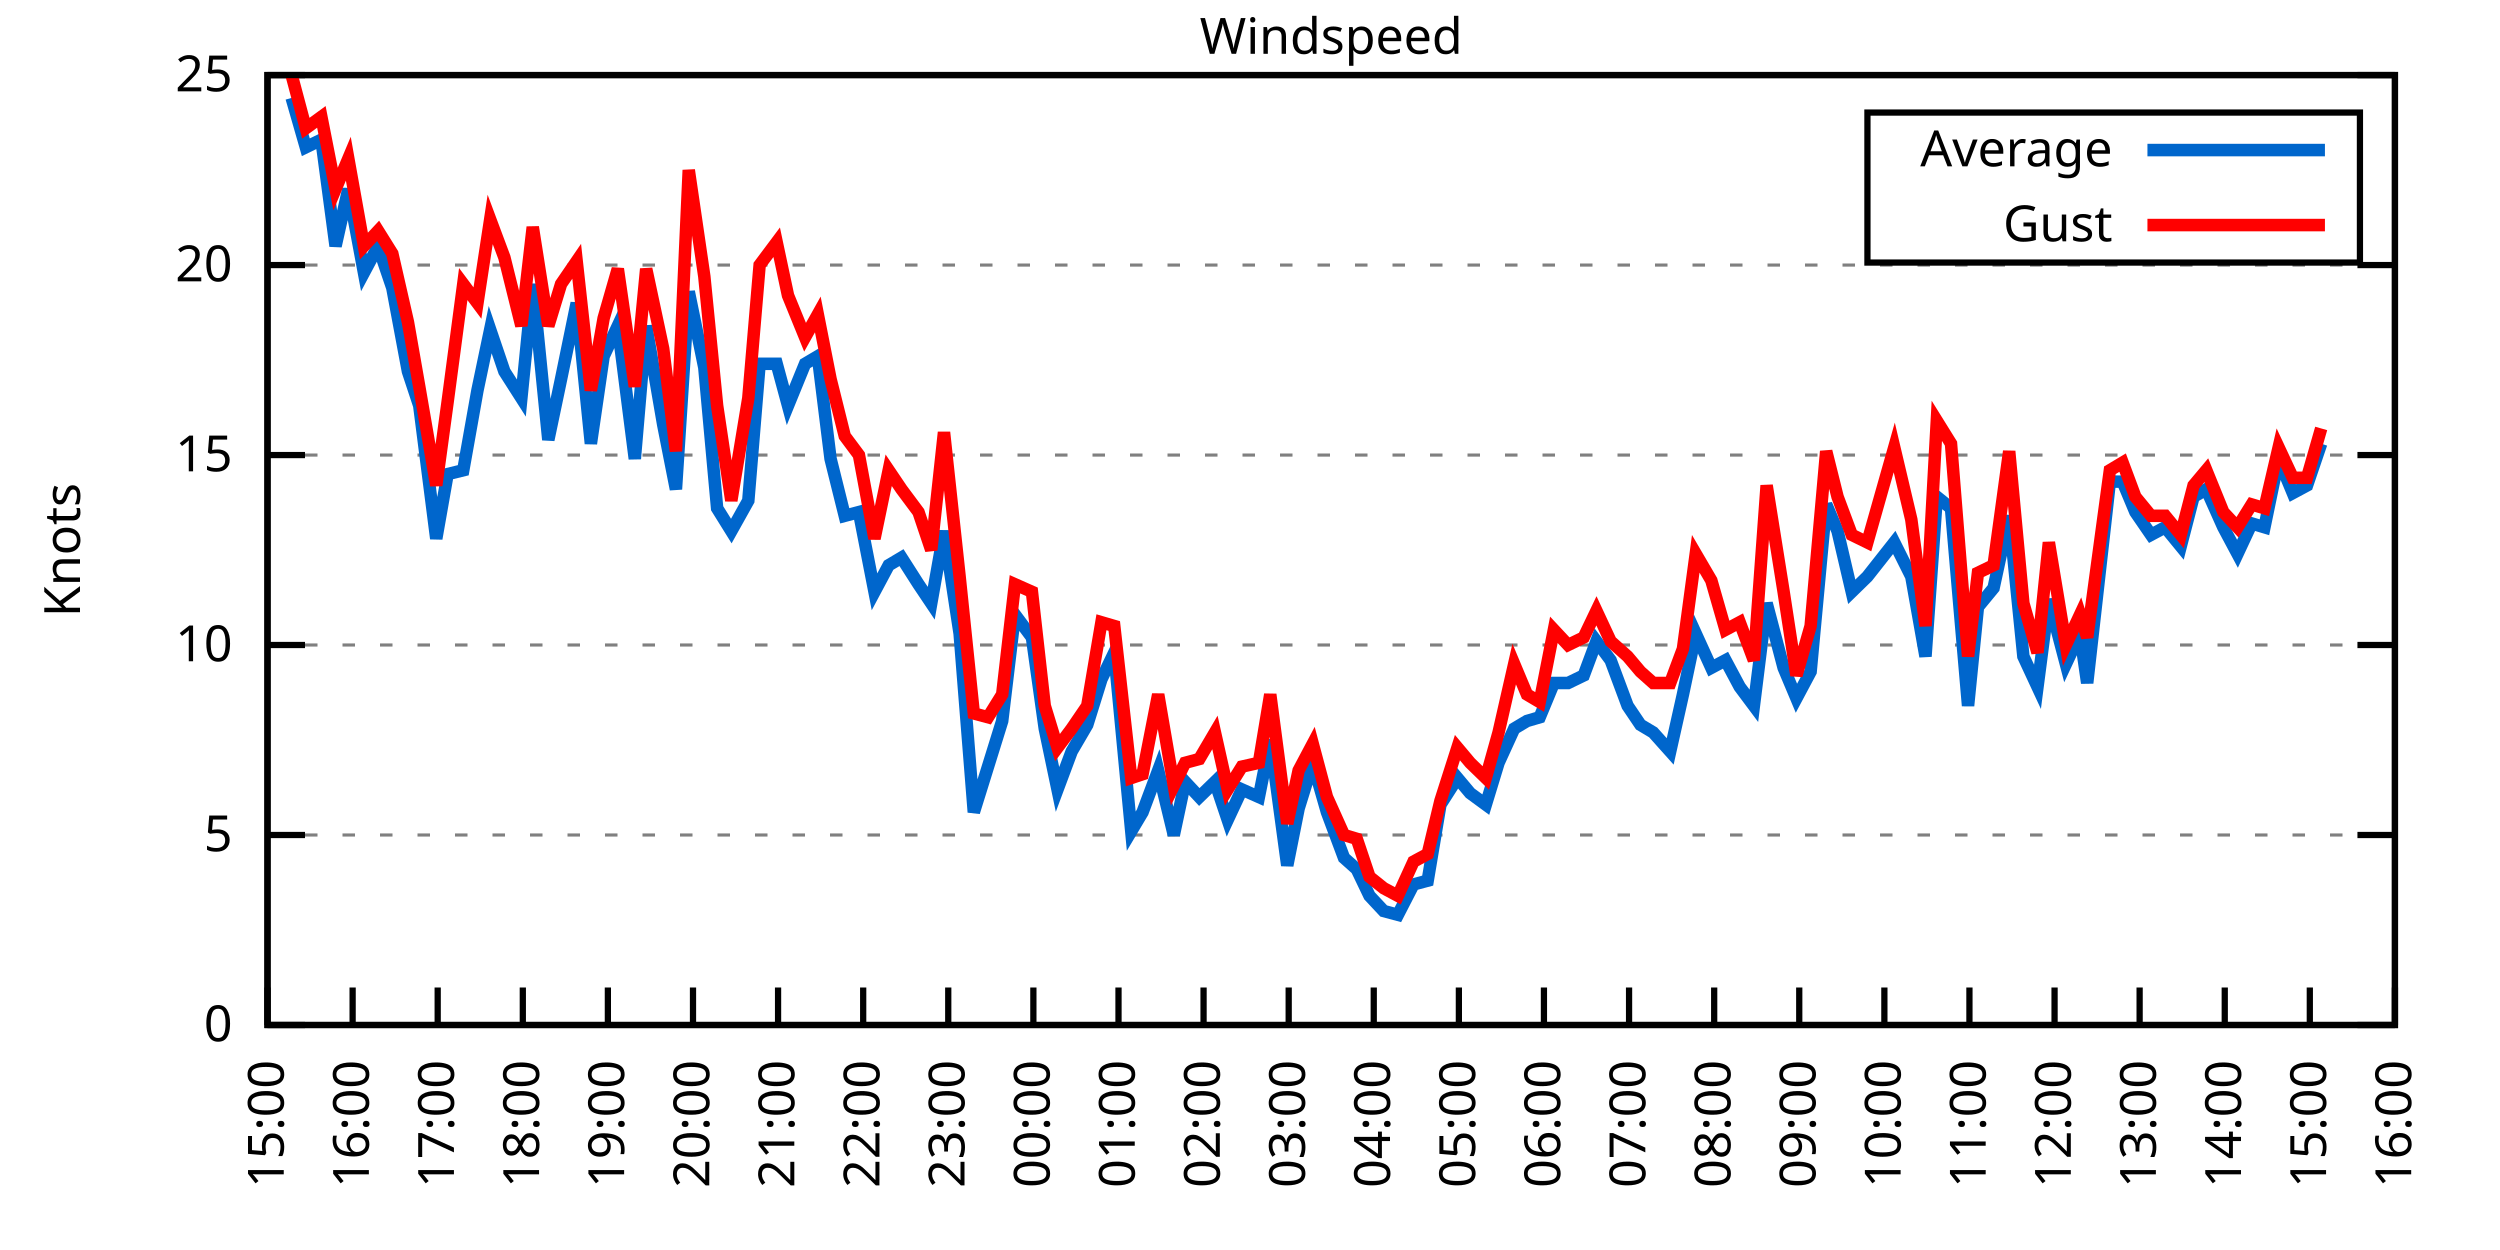
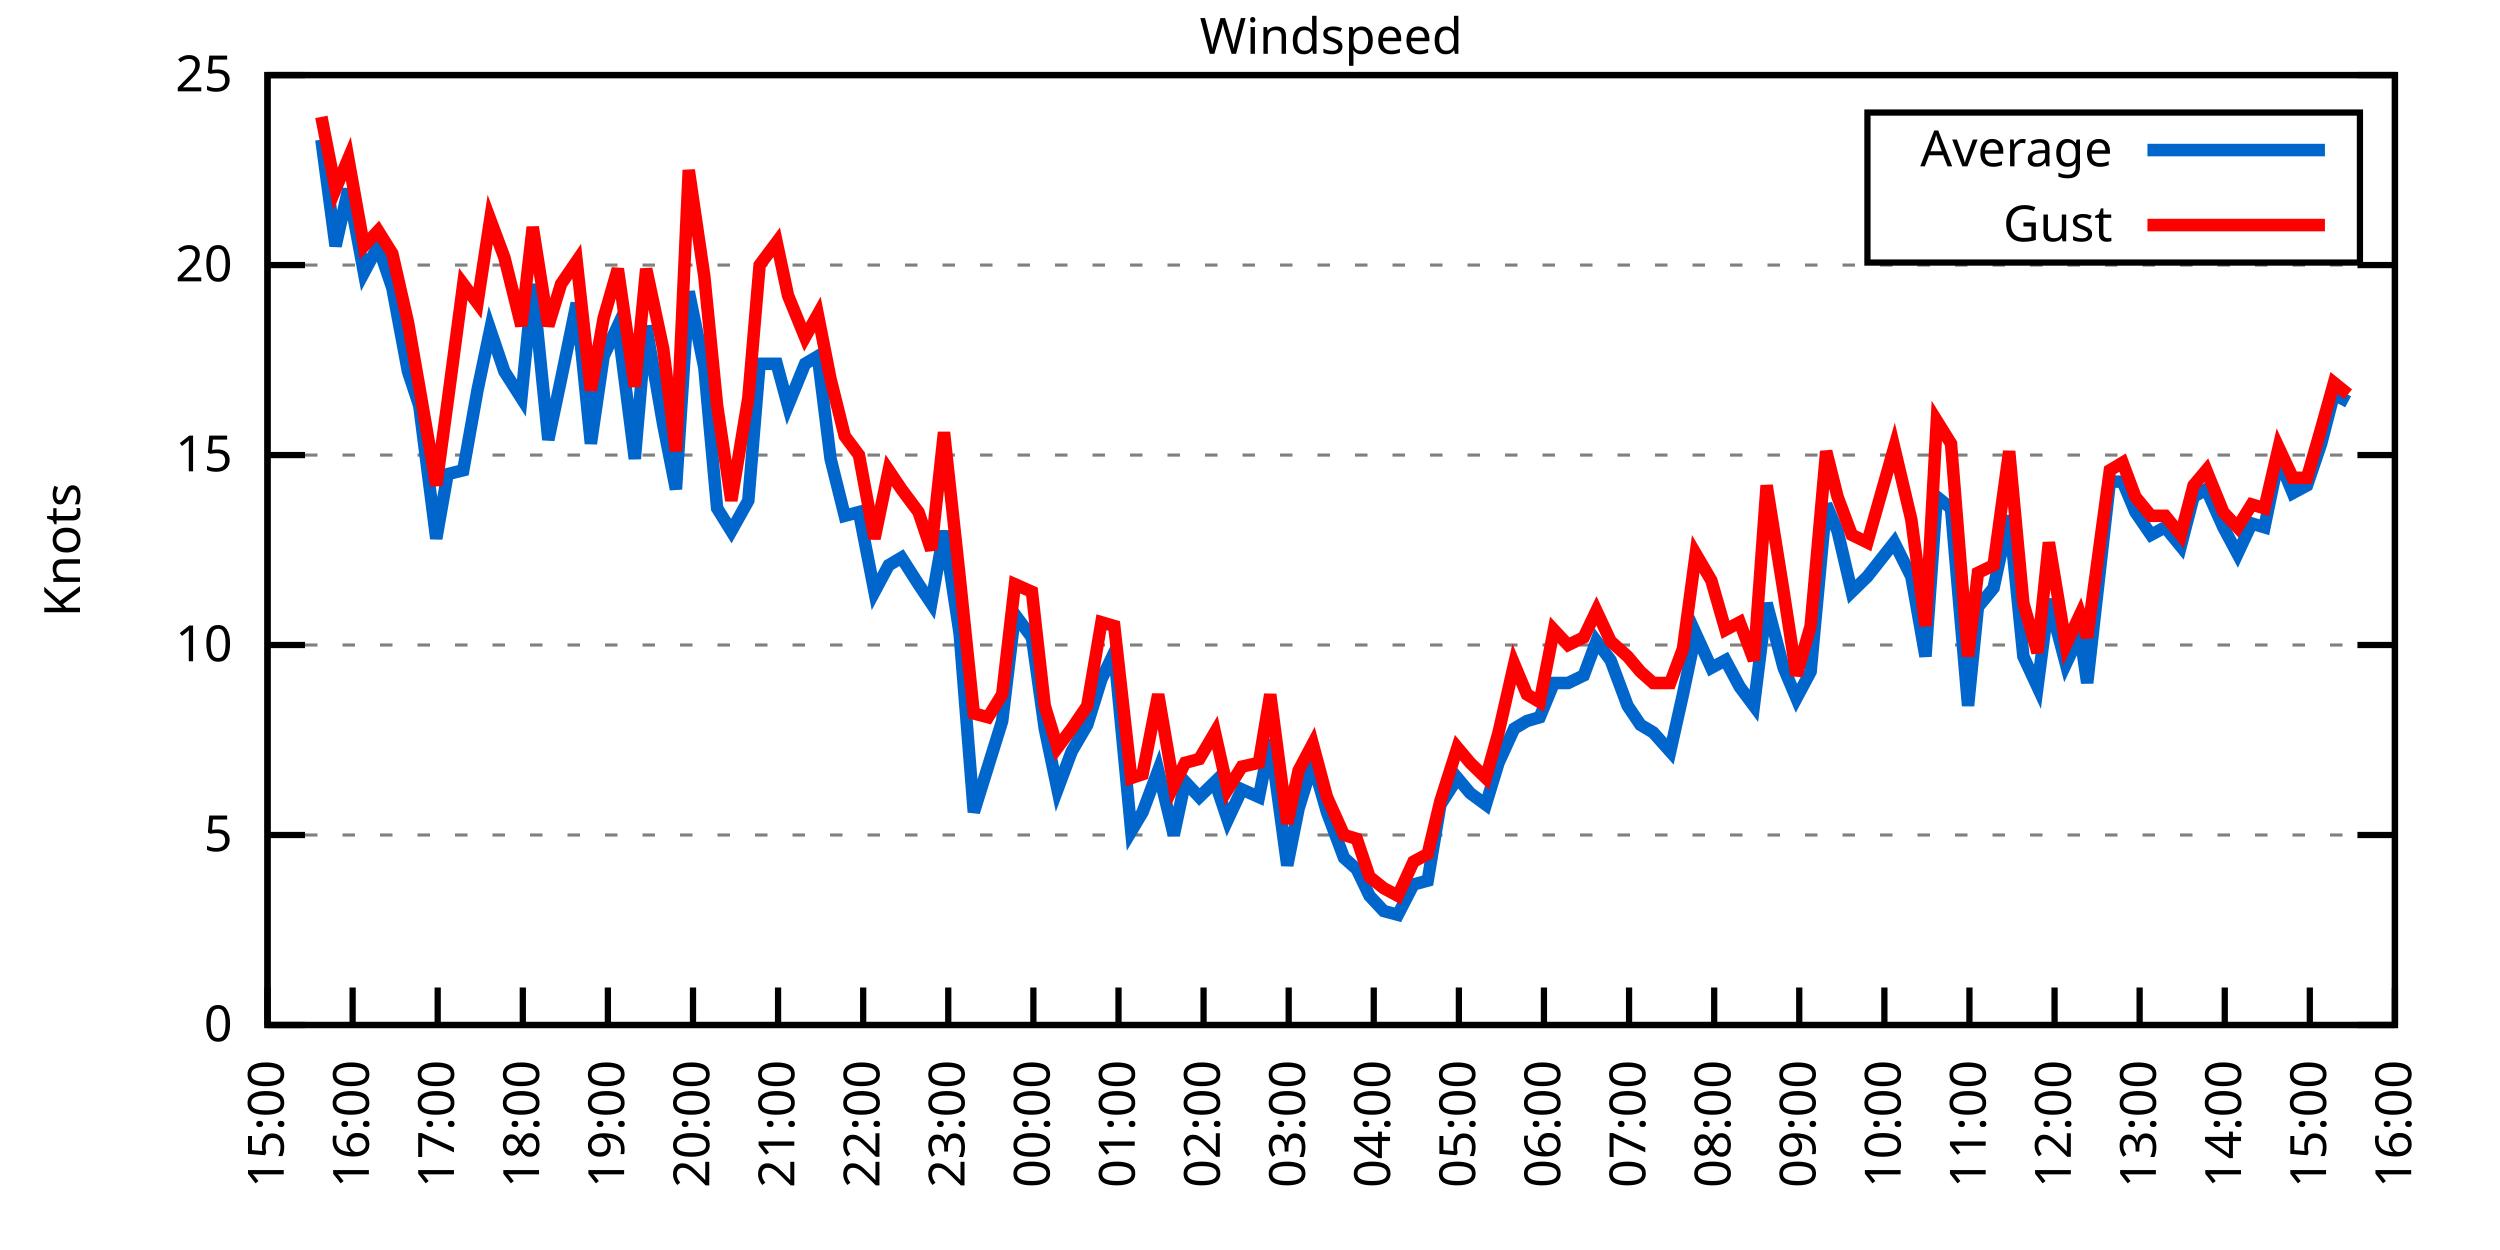
<svg xmlns="http://www.w3.org/2000/svg" xmlns:xlink="http://www.w3.org/1999/xlink" width="400" height="200" viewBox="0 0 400 200">
  <g id="gnuplot_canvas">
    <rect x="0" y="0" width="400" height="200" fill="none" />
    <defs>
      <circle id="gpDot" r="0.5" stroke-width="0.5" stroke="currentColor" />
      <path id="gpPt0" stroke-width="0.333" stroke="currentColor" d="M-1,0 h2 M0,-1 v2" />
      <path id="gpPt1" stroke-width="0.333" stroke="currentColor" d="M-1,-1 L1,1 M1,-1 L-1,1" />
      <path id="gpPt2" stroke-width="0.333" stroke="currentColor" d="M-1,0 L1,0 M0,-1 L0,1 M-1,-1 L1,1 M-1,1 L1,-1" />
      <rect id="gpPt3" stroke-width="0.333" stroke="currentColor" x="-1" y="-1" width="2" height="2" />
      <rect id="gpPt4" stroke-width="0.333" stroke="currentColor" fill="currentColor" x="-1" y="-1" width="2" height="2" />
      <circle id="gpPt5" stroke-width="0.333" stroke="currentColor" cx="0" cy="0" r="1" />
      <use xlink:href="#gpPt5" id="gpPt6" fill="currentColor" stroke="none" />
      <path id="gpPt7" stroke-width="0.333" stroke="currentColor" d="M0,-1.33 L-1.33,0.67 L1.33,0.67 z" />
      <use xlink:href="#gpPt7" id="gpPt8" fill="currentColor" stroke="none" />
      <use xlink:href="#gpPt7" id="gpPt9" stroke="currentColor" transform="rotate(180)" />
      <use xlink:href="#gpPt9" id="gpPt10" fill="currentColor" stroke="none" />
      <use xlink:href="#gpPt3" id="gpPt11" stroke="currentColor" transform="rotate(45)" />
      <use xlink:href="#gpPt11" id="gpPt12" fill="currentColor" stroke="none" />
      <path id="gpPt13" stroke-width="0.333" stroke="currentColor" d="M0,1.330 L1.265,0.411 L0.782,-1.067 L-0.782,-1.076 L-1.265,0.411 z" />
      <use xlink:href="#gpPt13" id="gpPt14" fill="currentColor" stroke="none" />
      <filter id="textbox" filterUnits="objectBoundingBox" x="0" y="0" height="1" width="1">
        <feFlood flood-color="white" flood-opacity="1" result="bgnd" />
        <feComposite in="SourceGraphic" in2="bgnd" operator="atop" />
      </filter>
      <filter id="greybox" filterUnits="objectBoundingBox" x="0" y="0" height="1" width="1">
        <feFlood flood-color="lightgrey" flood-opacity="1" result="grey" />
        <feComposite in="SourceGraphic" in2="grey" operator="atop" />
      </filter>
    </defs>
    <g fill="none" color="white" stroke="currentColor" stroke-width="1.00" stroke-linecap="butt" stroke-linejoin="miter">
</g>
    <g fill="none" color="black" stroke="currentColor" stroke-width="1.00" stroke-linecap="butt" stroke-linejoin="miter">
      <g stroke="none" shape-rendering="crispEdges">
        <polygon fill="rgb(255, 255, 255)" points="42.80,164.00 383.18,164.00 383.18,12.02 42.80,12.02 " />
      </g>
    </g>
    <g fill="none" color="black" stroke="currentColor" stroke-width="1.00" stroke-linecap="butt" stroke-linejoin="miter">
</g>
    <g fill="none" color="black" stroke="black" stroke-width="0.50" stroke-linecap="butt" stroke-linejoin="miter">
</g>
    <g fill="none" color="gray" stroke="currentColor" stroke-width="0.50" stroke-linecap="butt" stroke-linejoin="miter">
      <path stroke="gray" stroke-dasharray="2,4" class="gridline" d="M42.80,164.00 L383.19,164.00  " />
    </g>
    <g fill="none" color="gray" stroke="gray" stroke-width="1.00" stroke-linecap="butt" stroke-linejoin="miter">
</g>
    <g fill="none" color="black" stroke="currentColor" stroke-width="1.00" stroke-linecap="butt" stroke-linejoin="miter">
      <path stroke="black" d="M42.80,164.00 L48.80,164.00 M383.19,164.00 L377.19,164.00  " />
      <g transform="translate(37.20,166.60)" stroke="none" fill="black" font-family="Sans" font-size="8.00" text-anchor="end">
        <text>
          <tspan font-family="Sans"> 0</tspan>
        </text>
      </g>
    </g>
    <g fill="none" color="black" stroke="currentColor" stroke-width="1.00" stroke-linecap="butt" stroke-linejoin="miter">
</g>
    <g fill="none" color="black" stroke="black" stroke-width="0.50" stroke-linecap="butt" stroke-linejoin="miter">
</g>
    <g fill="none" color="gray" stroke="currentColor" stroke-width="0.50" stroke-linecap="butt" stroke-linejoin="miter">
      <path stroke="gray" stroke-dasharray="2,4" class="gridline" d="M42.80,133.60 L383.19,133.60  " />
    </g>
    <g fill="none" color="gray" stroke="gray" stroke-width="1.00" stroke-linecap="butt" stroke-linejoin="miter">
</g>
    <g fill="none" color="black" stroke="currentColor" stroke-width="1.00" stroke-linecap="butt" stroke-linejoin="miter">
      <path stroke="black" d="M42.80,133.60 L48.80,133.60 M383.19,133.60 L377.19,133.60  " />
      <g transform="translate(37.20,136.20)" stroke="none" fill="black" font-family="Sans" font-size="8.00" text-anchor="end">
        <text>
          <tspan font-family="Sans"> 5</tspan>
        </text>
      </g>
    </g>
    <g fill="none" color="black" stroke="currentColor" stroke-width="1.00" stroke-linecap="butt" stroke-linejoin="miter">
</g>
    <g fill="none" color="black" stroke="black" stroke-width="0.50" stroke-linecap="butt" stroke-linejoin="miter">
</g>
    <g fill="none" color="gray" stroke="currentColor" stroke-width="0.50" stroke-linecap="butt" stroke-linejoin="miter">
      <path stroke="gray" stroke-dasharray="2,4" class="gridline" d="M42.80,103.20 L383.19,103.20  " />
    </g>
    <g fill="none" color="gray" stroke="gray" stroke-width="1.00" stroke-linecap="butt" stroke-linejoin="miter">
</g>
    <g fill="none" color="black" stroke="currentColor" stroke-width="1.00" stroke-linecap="butt" stroke-linejoin="miter">
      <path stroke="black" d="M42.80,103.20 L48.80,103.20 M383.19,103.20 L377.19,103.20  " />
      <g transform="translate(37.20,105.80)" stroke="none" fill="black" font-family="Sans" font-size="8.00" text-anchor="end">
        <text>
          <tspan font-family="Sans"> 10</tspan>
        </text>
      </g>
    </g>
    <g fill="none" color="black" stroke="currentColor" stroke-width="1.00" stroke-linecap="butt" stroke-linejoin="miter">
</g>
    <g fill="none" color="black" stroke="black" stroke-width="0.50" stroke-linecap="butt" stroke-linejoin="miter">
</g>
    <g fill="none" color="gray" stroke="currentColor" stroke-width="0.50" stroke-linecap="butt" stroke-linejoin="miter">
      <path stroke="gray" stroke-dasharray="2,4" class="gridline" d="M42.80,72.81 L383.19,72.81  " />
    </g>
    <g fill="none" color="gray" stroke="gray" stroke-width="1.00" stroke-linecap="butt" stroke-linejoin="miter">
</g>
    <g fill="none" color="black" stroke="currentColor" stroke-width="1.00" stroke-linecap="butt" stroke-linejoin="miter">
      <path stroke="black" d="M42.80,72.81 L48.80,72.81 M383.19,72.81 L377.19,72.81  " />
      <g transform="translate(37.20,75.41)" stroke="none" fill="black" font-family="Sans" font-size="8.00" text-anchor="end">
        <text>
          <tspan font-family="Sans"> 15</tspan>
        </text>
      </g>
    </g>
    <g fill="none" color="black" stroke="currentColor" stroke-width="1.00" stroke-linecap="butt" stroke-linejoin="miter">
</g>
    <g fill="none" color="black" stroke="black" stroke-width="0.50" stroke-linecap="butt" stroke-linejoin="miter">
</g>
    <g fill="none" color="gray" stroke="currentColor" stroke-width="0.50" stroke-linecap="butt" stroke-linejoin="miter">
      <path stroke="gray" stroke-dasharray="2,4" class="gridline" d="M42.80,42.41 L383.19,42.41  " />
    </g>
    <g fill="none" color="gray" stroke="gray" stroke-width="1.00" stroke-linecap="butt" stroke-linejoin="miter">
</g>
    <g fill="none" color="black" stroke="currentColor" stroke-width="1.00" stroke-linecap="butt" stroke-linejoin="miter">
      <path stroke="black" d="M42.80,42.41 L48.80,42.41 M383.19,42.41 L377.19,42.41  " />
      <g transform="translate(37.20,45.01)" stroke="none" fill="black" font-family="Sans" font-size="8.00" text-anchor="end">
        <text>
          <tspan font-family="Sans"> 20</tspan>
        </text>
      </g>
    </g>
    <g fill="none" color="black" stroke="currentColor" stroke-width="1.00" stroke-linecap="butt" stroke-linejoin="miter">
</g>
    <g fill="none" color="black" stroke="black" stroke-width="0.50" stroke-linecap="butt" stroke-linejoin="miter">
</g>
    <g fill="none" color="gray" stroke="currentColor" stroke-width="0.50" stroke-linecap="butt" stroke-linejoin="miter">
      <path stroke="gray" stroke-dasharray="2,4" class="gridline" d="M42.80,12.01 L383.19,12.01  " />
    </g>
    <g fill="none" color="gray" stroke="gray" stroke-width="1.00" stroke-linecap="butt" stroke-linejoin="miter">
</g>
    <g fill="none" color="black" stroke="currentColor" stroke-width="1.00" stroke-linecap="butt" stroke-linejoin="miter">
      <path stroke="black" d="M42.80,12.01 L48.80,12.01 M383.19,12.01 L377.19,12.01  " />
      <g transform="translate(37.20,14.61)" stroke="none" fill="black" font-family="Sans" font-size="8.00" text-anchor="end">
        <text>
          <tspan font-family="Sans"> 25</tspan>
        </text>
      </g>
    </g>
    <g fill="none" color="black" stroke="currentColor" stroke-width="1.00" stroke-linecap="butt" stroke-linejoin="miter">
      <path stroke="black" d="M42.80,164.00 L42.80,158.00  " />
      <g transform="translate(45.40,169.60) rotate(270.00)" stroke="none" fill="black" font-family="Sans" font-size="8.00" text-anchor="end">
        <text>
          <tspan font-family="Sans">15:00</tspan>
        </text>
      </g>
    </g>
    <g fill="none" color="black" stroke="currentColor" stroke-width="1.00" stroke-linecap="butt" stroke-linejoin="miter">
      <path stroke="black" d="M56.42,164.00 L56.42,158.00  " />
      <g transform="translate(59.02,169.60) rotate(270.00)" stroke="none" fill="black" font-family="Sans" font-size="8.00" text-anchor="end">
        <text>
          <tspan font-family="Sans">16:00</tspan>
        </text>
      </g>
    </g>
    <g fill="none" color="black" stroke="currentColor" stroke-width="1.00" stroke-linecap="butt" stroke-linejoin="miter">
      <path stroke="black" d="M70.03,164.00 L70.03,158.00  " />
      <g transform="translate(72.63,169.60) rotate(270.00)" stroke="none" fill="black" font-family="Sans" font-size="8.00" text-anchor="end">
        <text>
          <tspan font-family="Sans">17:00</tspan>
        </text>
      </g>
    </g>
    <g fill="none" color="black" stroke="currentColor" stroke-width="1.00" stroke-linecap="butt" stroke-linejoin="miter">
      <path stroke="black" d="M83.65,164.00 L83.65,158.00  " />
      <g transform="translate(86.25,169.60) rotate(270.00)" stroke="none" fill="black" font-family="Sans" font-size="8.00" text-anchor="end">
        <text>
          <tspan font-family="Sans">18:00</tspan>
        </text>
      </g>
    </g>
    <g fill="none" color="black" stroke="currentColor" stroke-width="1.00" stroke-linecap="butt" stroke-linejoin="miter">
      <path stroke="black" d="M97.26,164.00 L97.26,158.00  " />
      <g transform="translate(99.86,169.60) rotate(270.00)" stroke="none" fill="black" font-family="Sans" font-size="8.00" text-anchor="end">
        <text>
          <tspan font-family="Sans">19:00</tspan>
        </text>
      </g>
    </g>
    <g fill="none" color="black" stroke="currentColor" stroke-width="1.00" stroke-linecap="butt" stroke-linejoin="miter">
      <path stroke="black" d="M110.88,164.00 L110.88,158.00  " />
      <g transform="translate(113.48,169.60) rotate(270.00)" stroke="none" fill="black" font-family="Sans" font-size="8.00" text-anchor="end">
        <text>
          <tspan font-family="Sans">20:00</tspan>
        </text>
      </g>
    </g>
    <g fill="none" color="black" stroke="currentColor" stroke-width="1.00" stroke-linecap="butt" stroke-linejoin="miter">
      <path stroke="black" d="M124.49,164.00 L124.49,158.00  " />
      <g transform="translate(127.09,169.60) rotate(270.00)" stroke="none" fill="black" font-family="Sans" font-size="8.00" text-anchor="end">
        <text>
          <tspan font-family="Sans">21:00</tspan>
        </text>
      </g>
    </g>
    <g fill="none" color="black" stroke="currentColor" stroke-width="1.00" stroke-linecap="butt" stroke-linejoin="miter">
      <path stroke="black" d="M138.11,164.00 L138.11,158.00  " />
      <g transform="translate(140.71,169.60) rotate(270.00)" stroke="none" fill="black" font-family="Sans" font-size="8.00" text-anchor="end">
        <text>
          <tspan font-family="Sans">22:00</tspan>
        </text>
      </g>
    </g>
    <g fill="none" color="black" stroke="currentColor" stroke-width="1.00" stroke-linecap="butt" stroke-linejoin="miter">
      <path stroke="black" d="M151.72,164.00 L151.72,158.00  " />
      <g transform="translate(154.32,169.60) rotate(270.00)" stroke="none" fill="black" font-family="Sans" font-size="8.00" text-anchor="end">
        <text>
          <tspan font-family="Sans">23:00</tspan>
        </text>
      </g>
    </g>
    <g fill="none" color="black" stroke="currentColor" stroke-width="1.00" stroke-linecap="butt" stroke-linejoin="miter">
      <path stroke="black" d="M165.34,164.00 L165.34,158.00  " />
      <g transform="translate(167.94,169.60) rotate(270.00)" stroke="none" fill="black" font-family="Sans" font-size="8.00" text-anchor="end">
        <text>
          <tspan font-family="Sans">00:00</tspan>
        </text>
      </g>
    </g>
    <g fill="none" color="black" stroke="currentColor" stroke-width="1.00" stroke-linecap="butt" stroke-linejoin="miter">
      <path stroke="black" d="M178.96,164.00 L178.96,158.00  " />
      <g transform="translate(181.56,169.60) rotate(270.00)" stroke="none" fill="black" font-family="Sans" font-size="8.00" text-anchor="end">
        <text>
          <tspan font-family="Sans">01:00</tspan>
        </text>
      </g>
    </g>
    <g fill="none" color="black" stroke="currentColor" stroke-width="1.00" stroke-linecap="butt" stroke-linejoin="miter">
      <path stroke="black" d="M192.57,164.00 L192.57,158.00  " />
      <g transform="translate(195.17,169.60) rotate(270.00)" stroke="none" fill="black" font-family="Sans" font-size="8.00" text-anchor="end">
        <text>
          <tspan font-family="Sans">02:00</tspan>
        </text>
      </g>
    </g>
    <g fill="none" color="black" stroke="currentColor" stroke-width="1.00" stroke-linecap="butt" stroke-linejoin="miter">
      <path stroke="black" d="M206.19,164.00 L206.19,158.00  " />
      <g transform="translate(208.79,169.60) rotate(270.00)" stroke="none" fill="black" font-family="Sans" font-size="8.00" text-anchor="end">
        <text>
          <tspan font-family="Sans">03:00</tspan>
        </text>
      </g>
    </g>
    <g fill="none" color="black" stroke="currentColor" stroke-width="1.00" stroke-linecap="butt" stroke-linejoin="miter">
      <path stroke="black" d="M219.80,164.00 L219.80,158.00  " />
      <g transform="translate(222.40,169.60) rotate(270.00)" stroke="none" fill="black" font-family="Sans" font-size="8.00" text-anchor="end">
        <text>
          <tspan font-family="Sans">04:00</tspan>
        </text>
      </g>
    </g>
    <g fill="none" color="black" stroke="currentColor" stroke-width="1.00" stroke-linecap="butt" stroke-linejoin="miter">
      <path stroke="black" d="M233.42,164.00 L233.42,158.00  " />
      <g transform="translate(236.02,169.60) rotate(270.00)" stroke="none" fill="black" font-family="Sans" font-size="8.00" text-anchor="end">
        <text>
          <tspan font-family="Sans">05:00</tspan>
        </text>
      </g>
    </g>
    <g fill="none" color="black" stroke="currentColor" stroke-width="1.00" stroke-linecap="butt" stroke-linejoin="miter">
      <path stroke="black" d="M247.03,164.00 L247.03,158.00  " />
      <g transform="translate(249.63,169.60) rotate(270.00)" stroke="none" fill="black" font-family="Sans" font-size="8.00" text-anchor="end">
        <text>
          <tspan font-family="Sans">06:00</tspan>
        </text>
      </g>
    </g>
    <g fill="none" color="black" stroke="currentColor" stroke-width="1.00" stroke-linecap="butt" stroke-linejoin="miter">
      <path stroke="black" d="M260.65,164.00 L260.65,158.00  " />
      <g transform="translate(263.25,169.60) rotate(270.00)" stroke="none" fill="black" font-family="Sans" font-size="8.00" text-anchor="end">
        <text>
          <tspan font-family="Sans">07:00</tspan>
        </text>
      </g>
    </g>
    <g fill="none" color="black" stroke="currentColor" stroke-width="1.00" stroke-linecap="butt" stroke-linejoin="miter">
      <path stroke="black" d="M274.27,164.00 L274.27,158.00  " />
      <g transform="translate(276.87,169.60) rotate(270.00)" stroke="none" fill="black" font-family="Sans" font-size="8.00" text-anchor="end">
        <text>
          <tspan font-family="Sans">08:00</tspan>
        </text>
      </g>
    </g>
    <g fill="none" color="black" stroke="currentColor" stroke-width="1.00" stroke-linecap="butt" stroke-linejoin="miter">
      <path stroke="black" d="M287.88,164.00 L287.88,158.00  " />
      <g transform="translate(290.48,169.60) rotate(270.00)" stroke="none" fill="black" font-family="Sans" font-size="8.00" text-anchor="end">
        <text>
          <tspan font-family="Sans">09:00</tspan>
        </text>
      </g>
    </g>
    <g fill="none" color="black" stroke="currentColor" stroke-width="1.00" stroke-linecap="butt" stroke-linejoin="miter">
      <path stroke="black" d="M301.50,164.00 L301.50,158.00  " />
      <g transform="translate(304.10,169.60) rotate(270.00)" stroke="none" fill="black" font-family="Sans" font-size="8.00" text-anchor="end">
        <text>
          <tspan font-family="Sans">10:00</tspan>
        </text>
      </g>
    </g>
    <g fill="none" color="black" stroke="currentColor" stroke-width="1.00" stroke-linecap="butt" stroke-linejoin="miter">
      <path stroke="black" d="M315.11,164.00 L315.11,158.00  " />
      <g transform="translate(317.71,169.60) rotate(270.00)" stroke="none" fill="black" font-family="Sans" font-size="8.00" text-anchor="end">
        <text>
          <tspan font-family="Sans">11:00</tspan>
        </text>
      </g>
    </g>
    <g fill="none" color="black" stroke="currentColor" stroke-width="1.00" stroke-linecap="butt" stroke-linejoin="miter">
      <path stroke="black" d="M328.73,164.00 L328.73,158.00  " />
      <g transform="translate(331.33,169.60) rotate(270.00)" stroke="none" fill="black" font-family="Sans" font-size="8.00" text-anchor="end">
        <text>
          <tspan font-family="Sans">12:00</tspan>
        </text>
      </g>
    </g>
    <g fill="none" color="black" stroke="currentColor" stroke-width="1.00" stroke-linecap="butt" stroke-linejoin="miter">
      <path stroke="black" d="M342.34,164.00 L342.34,158.00  " />
      <g transform="translate(344.94,169.60) rotate(270.00)" stroke="none" fill="black" font-family="Sans" font-size="8.00" text-anchor="end">
        <text>
          <tspan font-family="Sans">13:00</tspan>
        </text>
      </g>
    </g>
    <g fill="none" color="black" stroke="currentColor" stroke-width="1.00" stroke-linecap="butt" stroke-linejoin="miter">
      <path stroke="black" d="M355.96,164.00 L355.96,158.00  " />
      <g transform="translate(358.56,169.60) rotate(270.00)" stroke="none" fill="black" font-family="Sans" font-size="8.00" text-anchor="end">
        <text>
          <tspan font-family="Sans">14:00</tspan>
        </text>
      </g>
    </g>
    <g fill="none" color="black" stroke="currentColor" stroke-width="1.00" stroke-linecap="butt" stroke-linejoin="miter">
      <path stroke="black" d="M369.57,164.00 L369.57,158.00  " />
      <g transform="translate(372.17,169.60) rotate(270.00)" stroke="none" fill="black" font-family="Sans" font-size="8.00" text-anchor="end">
        <text>
          <tspan font-family="Sans">15:00</tspan>
        </text>
      </g>
    </g>
    <g fill="none" color="black" stroke="currentColor" stroke-width="1.00" stroke-linecap="butt" stroke-linejoin="miter">
      <path stroke="black" d="M383.19,164.00 L383.19,158.00  " />
      <g transform="translate(385.79,169.60) rotate(270.00)" stroke="none" fill="black" font-family="Sans" font-size="8.00" text-anchor="end">
        <text>
          <tspan font-family="Sans">16:00</tspan>
        </text>
      </g>
    </g>
    <g fill="none" color="black" stroke="currentColor" stroke-width="1.00" stroke-linecap="butt" stroke-linejoin="miter">
</g>
    <g fill="none" color="black" stroke="currentColor" stroke-width="1.00" stroke-linecap="butt" stroke-linejoin="miter">
      <path stroke="black" d="M42.80,12.01 L42.80,164.00 L383.19,164.00 L383.19,12.01 L42.80,12.01 Z  " />
    </g>
    <g fill="none" color="black" stroke="currentColor" stroke-width="1.00" stroke-linecap="butt" stroke-linejoin="miter">
</g>
    <g fill="none" color="black" stroke="currentColor" stroke-width="1.00" stroke-linecap="butt" stroke-linejoin="miter">
      <path stroke="black" d="M298.79,42.01 L298.79,18.01 L377.59,18.01 L377.59,42.01 L298.79,42.01 Z  " />
    </g>
    <g id="Windspeed_plot_1">
      <g fill="none" color="white" stroke="black" stroke-width="2.00" stroke-linecap="butt" stroke-linejoin="miter">
</g>
      <g fill="none" color="black" stroke="currentColor" stroke-width="2.00" stroke-linecap="butt" stroke-linejoin="miter">
        <g transform="translate(337.99,26.61)" stroke="none" fill="black" font-family="Sans" font-size="8.00" text-anchor="end">
          <text>
            <tspan font-family="Sans">Average</tspan>
          </text>
        </g>
      </g>
      <g fill="none" color="black" stroke="currentColor" stroke-width="2.00" stroke-linecap="butt" stroke-linejoin="miter">
-         <path stroke="rgb(  0, 102, 204)" d="M343.59,24.01 L371.99,24.01 M46.66,15.66 L48.93,23.56 L51.42,22.35 L53.69,39.37 L55.73,30.25 L58.23,43.62   L60.50,39.37 L62.77,46.06 L65.27,59.43 L67.08,64.90 L69.80,86.18 L71.62,75.85 L74.12,75.24 L76.39,62.47   L78.43,52.74 L80.70,59.43 L83.42,63.69 L85.24,45.45 L87.73,70.37 L89.77,60.65 L92.27,48.49 L94.54,70.98   L96.58,57.00 L98.85,52.14 L101.57,73.41 L103.39,52.14 L106.11,67.94 L108.15,78.28 L110.20,46.66 L112.69,58.82   L114.74,81.32 L117.01,84.97 L119.73,80.10 L121.54,58.21 L124.27,58.21 L126.08,64.90 L128.81,58.21 L130.85,57.00   L132.89,73.41 L135.16,82.53 L137.43,81.93 L139.92,94.69 L142.19,90.44 L144.24,89.22 L146.96,93.48 L149.00,96.52   L151.04,84.97 L153.54,101.38 L155.81,129.95 L158.08,122.66 L160.35,115.36 L162.39,98.34 L165.11,101.99 L167.16,116.58   L169.20,126.31 L171.47,120.23 L173.96,115.97 L176.23,108.68 L178.28,104.42 L181.00,132.99 L182.81,129.95 L185.31,123.27   L187.81,133.60 L189.62,125.09 L191.89,127.52 L194.39,125.09 L196.43,131.17 L198.70,126.31 L201.42,127.52 L203.24,118.40   L205.96,138.47 L207.78,129.35 L210.04,122.05 L212.31,129.95 L215.04,137.25 L217.08,139.07 L219.12,143.33 L221.39,145.76   L223.66,146.37 L226.16,141.51 L228.43,140.90 L230.47,128.74 L233.19,124.48 L235.23,126.91 L237.73,128.74 L239.77,122.05   L242.27,116.58 L244.31,115.36 L246.35,114.76 L248.62,109.28 L250.89,109.28 L253.39,108.07 L255.43,102.60 L257.70,105.64   L260.42,112.93 L262.47,115.97 L264.51,117.19 L267.23,120.23 L269.27,111.11 L271.32,101.38 L273.81,106.85 L276.08,105.64   L278.35,109.89 L280.62,112.93 L282.66,96.52 L285.38,106.85 L287.43,111.72 L289.70,107.46 L292.19,80.71 L294.01,84.97   L296.28,94.69 L298.77,92.26 L303.08,86.79 L305.81,92.26 L308.08,105.03 L309.89,79.49 L312.16,81.32 L314.89,112.93   L316.47,97.12 L318.97,94.08 L321.47,82.53 L323.74,105.03 L326.00,109.89 L327.82,95.91 L330.54,106.24 L332.81,101.38   L333.95,109.28 L337.58,77.06 L339.62,77.06 L341.66,81.93 L344.16,85.57 L346.43,84.36 L348.92,87.40 L350.97,79.49   L353.01,78.28 L355.73,84.36 L358.00,88.61 L360.27,83.75 L362.31,84.36 L364.58,73.41 L366.85,78.89 L369.12,77.67   L371.39,70.98  " />
+         <path stroke="rgb(  0, 102, 204)" d="M343.59,24.01 L371.99,24.01 M51.42,22.35 L53.69,39.37 L55.73,30.25 L58.23,43.62 L60.50,39.37 L62.77,46.06   L65.27,59.43 L67.08,64.90 L69.80,86.18 L71.62,75.85 L74.12,75.24 L76.39,62.47 L78.43,52.74 L80.70,59.43   L83.42,63.69 L85.24,45.45 L87.73,70.37 L89.77,60.65 L92.27,48.49 L94.54,70.98 L96.58,57.00 L98.85,52.14   L101.57,73.41 L103.39,52.14 L106.11,67.94 L108.15,78.28 L110.20,46.66 L112.69,58.82 L114.74,81.32 L117.01,84.97   L119.73,80.10 L121.54,58.21 L124.27,58.21 L126.08,64.90 L128.81,58.21 L130.85,57.00 L132.89,73.41 L135.16,82.53   L137.43,81.93 L139.92,94.69 L142.19,90.44 L144.24,89.22 L146.96,93.48 L149.00,96.52 L151.04,84.97 L153.54,101.38   L155.81,129.95 L158.08,122.66 L160.35,115.36 L162.39,98.34 L165.11,101.99 L167.16,116.58 L169.20,126.31 L171.47,120.23   L173.96,115.97 L176.23,108.68 L178.28,104.42 L181.00,132.99 L182.81,129.95 L185.31,123.27 L187.81,133.60 L189.62,125.09   L191.89,127.52 L194.39,125.09 L196.43,131.17 L198.70,126.31 L201.42,127.52 L203.24,118.40 L205.96,138.47 L207.78,129.35   L210.04,122.05 L212.31,129.95 L215.04,137.25 L217.08,139.07 L219.12,143.33 L221.39,145.76 L223.66,146.37 L226.16,141.51   L228.43,140.90 L230.47,128.74 L233.19,124.48 L235.23,126.91 L237.73,128.74 L239.77,122.05 L242.27,116.58 L244.31,115.36   L246.35,114.76 L248.62,109.28 L250.89,109.28 L253.39,108.07 L255.43,102.60 L257.70,105.64 L260.42,112.93 L262.47,115.97   L264.51,117.19 L267.23,120.23 L269.27,111.11 L271.32,101.38 L273.81,106.85 L276.08,105.64 L278.35,109.89 L280.62,112.93   L282.66,96.52 L285.38,106.85 L287.43,111.72 L289.70,107.46 L292.19,80.71 L294.01,84.97 L296.28,94.69 L298.77,92.26   L303.08,86.79 L305.81,92.26 L308.08,105.03 L309.89,79.49 L312.16,81.32 L314.89,112.93 L316.47,97.12 L318.97,94.08   L321.47,82.53 L323.74,105.03 L326.00,109.89 L327.82,95.91 L330.54,106.24 L332.81,101.38 L333.95,109.28 L337.58,77.06   L339.62,77.06 L341.66,81.93 L344.16,85.57 L346.43,84.36 L348.92,87.40 L350.97,79.49 L353.01,78.28 L355.73,84.36   L358.00,88.61 L360.27,83.75 L362.31,84.36 L364.58,73.41 L366.85,78.89 L369.12,77.67 L371.39,70.98 L373.43,63.08   L375.70,64.29  " />
      </g>
    </g>
    <g id="Windspeed_plot_2">
      <g fill="none" color="black" stroke="currentColor" stroke-width="2.00" stroke-linecap="butt" stroke-linejoin="miter">
        <g transform="translate(337.99,38.61)" stroke="none" fill="black" font-family="Sans" font-size="8.00" text-anchor="end">
          <text>
            <tspan font-family="Sans">Gust</tspan>
          </text>
        </g>
      </g>
      <g fill="none" color="black" stroke="currentColor" stroke-width="2.00" stroke-linecap="butt" stroke-linejoin="miter">
-         <path stroke="rgb(255,   0,   0)" d="M343.59,36.01 L371.99,36.01 M46.66,12.01 L48.93,20.52 L51.42,18.70 L53.69,30.25 L55.73,25.39 L58.23,39.37   L60.50,36.94 L62.77,40.58 L65.27,51.53 L67.08,61.86 L69.80,77.67 L71.62,64.29 L74.12,45.45 L76.39,48.49   L78.43,35.11 L80.70,41.19 L83.42,52.14 L85.24,36.33 L87.73,52.14 L89.77,45.45 L92.27,41.80 L94.54,62.47   L96.58,50.92 L98.85,43.02 L101.57,61.86 L103.39,43.02 L106.11,55.78 L108.15,72.20 L110.20,27.21 L112.69,44.23   L114.74,64.90 L117.01,80.10 L119.73,63.69 L121.54,42.41 L124.27,38.76 L126.08,47.27 L128.81,53.96 L130.85,50.31   L132.89,60.65 L135.16,69.77 L137.43,72.81 L139.92,86.18 L142.19,75.24 L144.24,78.28 L146.96,81.93 L149.00,88.00   L151.04,69.16 L153.54,92.26 L155.81,114.15 L158.08,114.76 L160.35,111.11 L162.39,93.48 L165.11,94.69 L167.16,112.93   L169.20,119.62 L171.47,116.58 L173.96,112.93 L176.23,99.56 L178.28,100.16 L181.00,124.48 L182.81,123.87 L185.31,111.11   L187.81,125.70 L189.62,122.05 L191.89,121.44 L194.39,117.19 L196.43,126.31 L198.70,122.66 L201.42,122.05 L203.24,111.11   L205.96,131.78 L207.78,123.27 L210.04,119.01 L212.31,127.52 L215.04,133.60 L217.08,134.21 L219.12,140.29 L221.39,142.11   L223.66,143.33 L226.16,137.86 L228.43,136.64 L230.47,128.13 L233.19,119.62 L235.23,122.05 L237.73,124.48 L239.77,117.19   L242.27,106.24 L244.31,111.11 L246.35,112.32 L248.62,100.77 L250.89,103.20 L253.39,101.99 L255.43,97.73 L257.70,102.60   L260.42,105.03 L262.47,107.46 L264.51,109.28 L267.23,109.28 L269.27,103.81 L271.32,88.61 L273.81,92.87 L276.08,100.77   L278.35,99.56 L280.62,105.64 L282.66,77.67 L285.38,94.69 L287.43,108.07 L289.70,100.16 L292.19,72.20 L294.01,79.49   L296.28,85.57 L298.77,86.79 L303.08,71.59 L305.81,83.14 L308.08,100.16 L309.89,67.33 L312.16,70.98 L314.89,105.03   L316.47,91.65 L318.97,90.44 L321.47,72.20 L323.74,96.52 L326.00,104.42 L327.82,86.79 L330.54,103.20 L332.81,98.34   L333.95,101.99 L337.58,75.24 L339.62,74.02 L341.66,79.49 L344.16,82.53 L346.43,82.53 L348.92,85.57 L350.97,77.67   L353.01,75.24 L355.73,81.93 L358.00,84.36 L360.27,80.71 L362.31,81.32 L364.58,71.59 L366.85,76.45 L369.12,76.45   L371.39,68.55  " />
+         <path stroke="rgb(255,   0,   0)" d="M343.59,36.01 L371.99,36.01 M51.42,18.70 L53.69,30.25 L55.73,25.39 L58.23,39.37 L60.50,36.94 L62.77,40.58   L65.27,51.53 L67.08,61.86 L69.80,77.67 L71.62,64.29 L74.12,45.45 L76.39,48.49 L78.43,35.11 L80.70,41.19   L83.42,52.14 L85.24,36.33 L87.73,52.14 L89.77,45.45 L92.27,41.80 L94.54,62.47 L96.58,50.92 L98.85,43.02   L101.57,61.86 L103.39,43.02 L106.11,55.78 L108.15,72.20 L110.20,27.21 L112.69,44.23 L114.74,64.90 L117.01,80.10   L119.73,63.69 L121.54,42.41 L124.27,38.76 L126.08,47.27 L128.81,53.96 L130.85,50.31 L132.89,60.65 L135.16,69.77   L137.43,72.81 L139.92,86.18 L142.19,75.24 L144.24,78.28 L146.96,81.93 L149.00,88.00 L151.04,69.16 L153.54,92.26   L155.81,114.15 L158.08,114.76 L160.35,111.11 L162.39,93.48 L165.11,94.69 L167.16,112.93 L169.20,119.62 L171.47,116.58   L173.96,112.93 L176.23,99.56 L178.28,100.16 L181.00,124.48 L182.81,123.87 L185.31,111.11 L187.81,125.70 L189.62,122.05   L191.89,121.44 L194.39,117.19 L196.43,126.31 L198.70,122.66 L201.42,122.05 L203.24,111.11 L205.96,131.78 L207.78,123.27   L210.04,119.01 L212.31,127.52 L215.04,133.60 L217.08,134.21 L219.12,140.29 L221.39,142.11 L223.66,143.33 L226.16,137.86   L228.43,136.64 L230.47,128.13 L233.19,119.62 L235.23,122.05 L237.73,124.48 L239.77,117.19 L242.27,106.24 L244.31,111.11   L246.35,112.32 L248.62,100.77 L250.89,103.20 L253.39,101.99 L255.43,97.73 L257.70,102.60 L260.42,105.03 L262.47,107.46   L264.51,109.28 L267.23,109.28 L269.27,103.81 L271.32,88.61 L273.81,92.87 L276.08,100.77 L278.35,99.56 L280.62,105.64   L282.66,77.67 L285.38,94.69 L287.43,108.07 L289.70,100.16 L292.19,72.20 L294.01,79.49 L296.28,85.57 L298.77,86.79   L303.08,71.59 L305.81,83.14 L308.08,100.16 L309.89,67.33 L312.16,70.98 L314.89,105.03 L316.47,91.65 L318.97,90.44   L321.47,72.20 L323.74,96.52 L326.00,104.42 L327.82,86.79 L330.54,103.20 L332.81,98.34 L333.95,101.99 L337.58,75.24   L339.62,74.02 L341.66,79.49 L344.16,82.53 L346.43,82.53 L348.92,85.57 L350.97,77.67 L353.01,75.24 L355.73,81.93   L358.00,84.36 L360.27,80.71 L362.31,81.32 L364.58,71.59 L366.85,76.45 L369.12,76.45 L371.39,68.55 L373.43,61.25   L375.70,63.08  " />
      </g>
    </g>
    <g fill="none" color="black" stroke="currentColor" stroke-width="2.00" stroke-linecap="butt" stroke-linejoin="miter">
</g>
    <g fill="none" color="black" stroke="black" stroke-width="1.00" stroke-linecap="butt" stroke-linejoin="miter">
</g>
    <g fill="none" color="black" stroke="currentColor" stroke-width="1.00" stroke-linecap="butt" stroke-linejoin="miter">
      <path stroke="black" d="M42.80,12.01 L42.80,164.00 L383.19,164.00 L383.19,12.01 L42.80,12.01 Z  " />
      <g transform="translate(12.80,88.01) rotate(270.00)" stroke="none" fill="black" font-family="Sans" font-size="8.00" text-anchor="middle">
        <text>
          <tspan font-family="Sans">Knots</tspan>
        </text>
      </g>
    </g>
    <g fill="none" color="black" stroke="currentColor" stroke-width="1.00" stroke-linecap="butt" stroke-linejoin="miter">
</g>
    <g fill="none" color="black" stroke="currentColor" stroke-width="1.00" stroke-linecap="butt" stroke-linejoin="miter">
      <g transform="translate(212.99,8.61)" stroke="none" fill="black" font-family="Sans" font-size="8.00" text-anchor="middle">
        <text>
          <tspan font-family="Sans">Windspeed</tspan>
        </text>
      </g>
    </g>
    <g fill="none" color="black" stroke="currentColor" stroke-width="1.00" stroke-linecap="butt" stroke-linejoin="miter">
</g>
  </g>
</svg>
